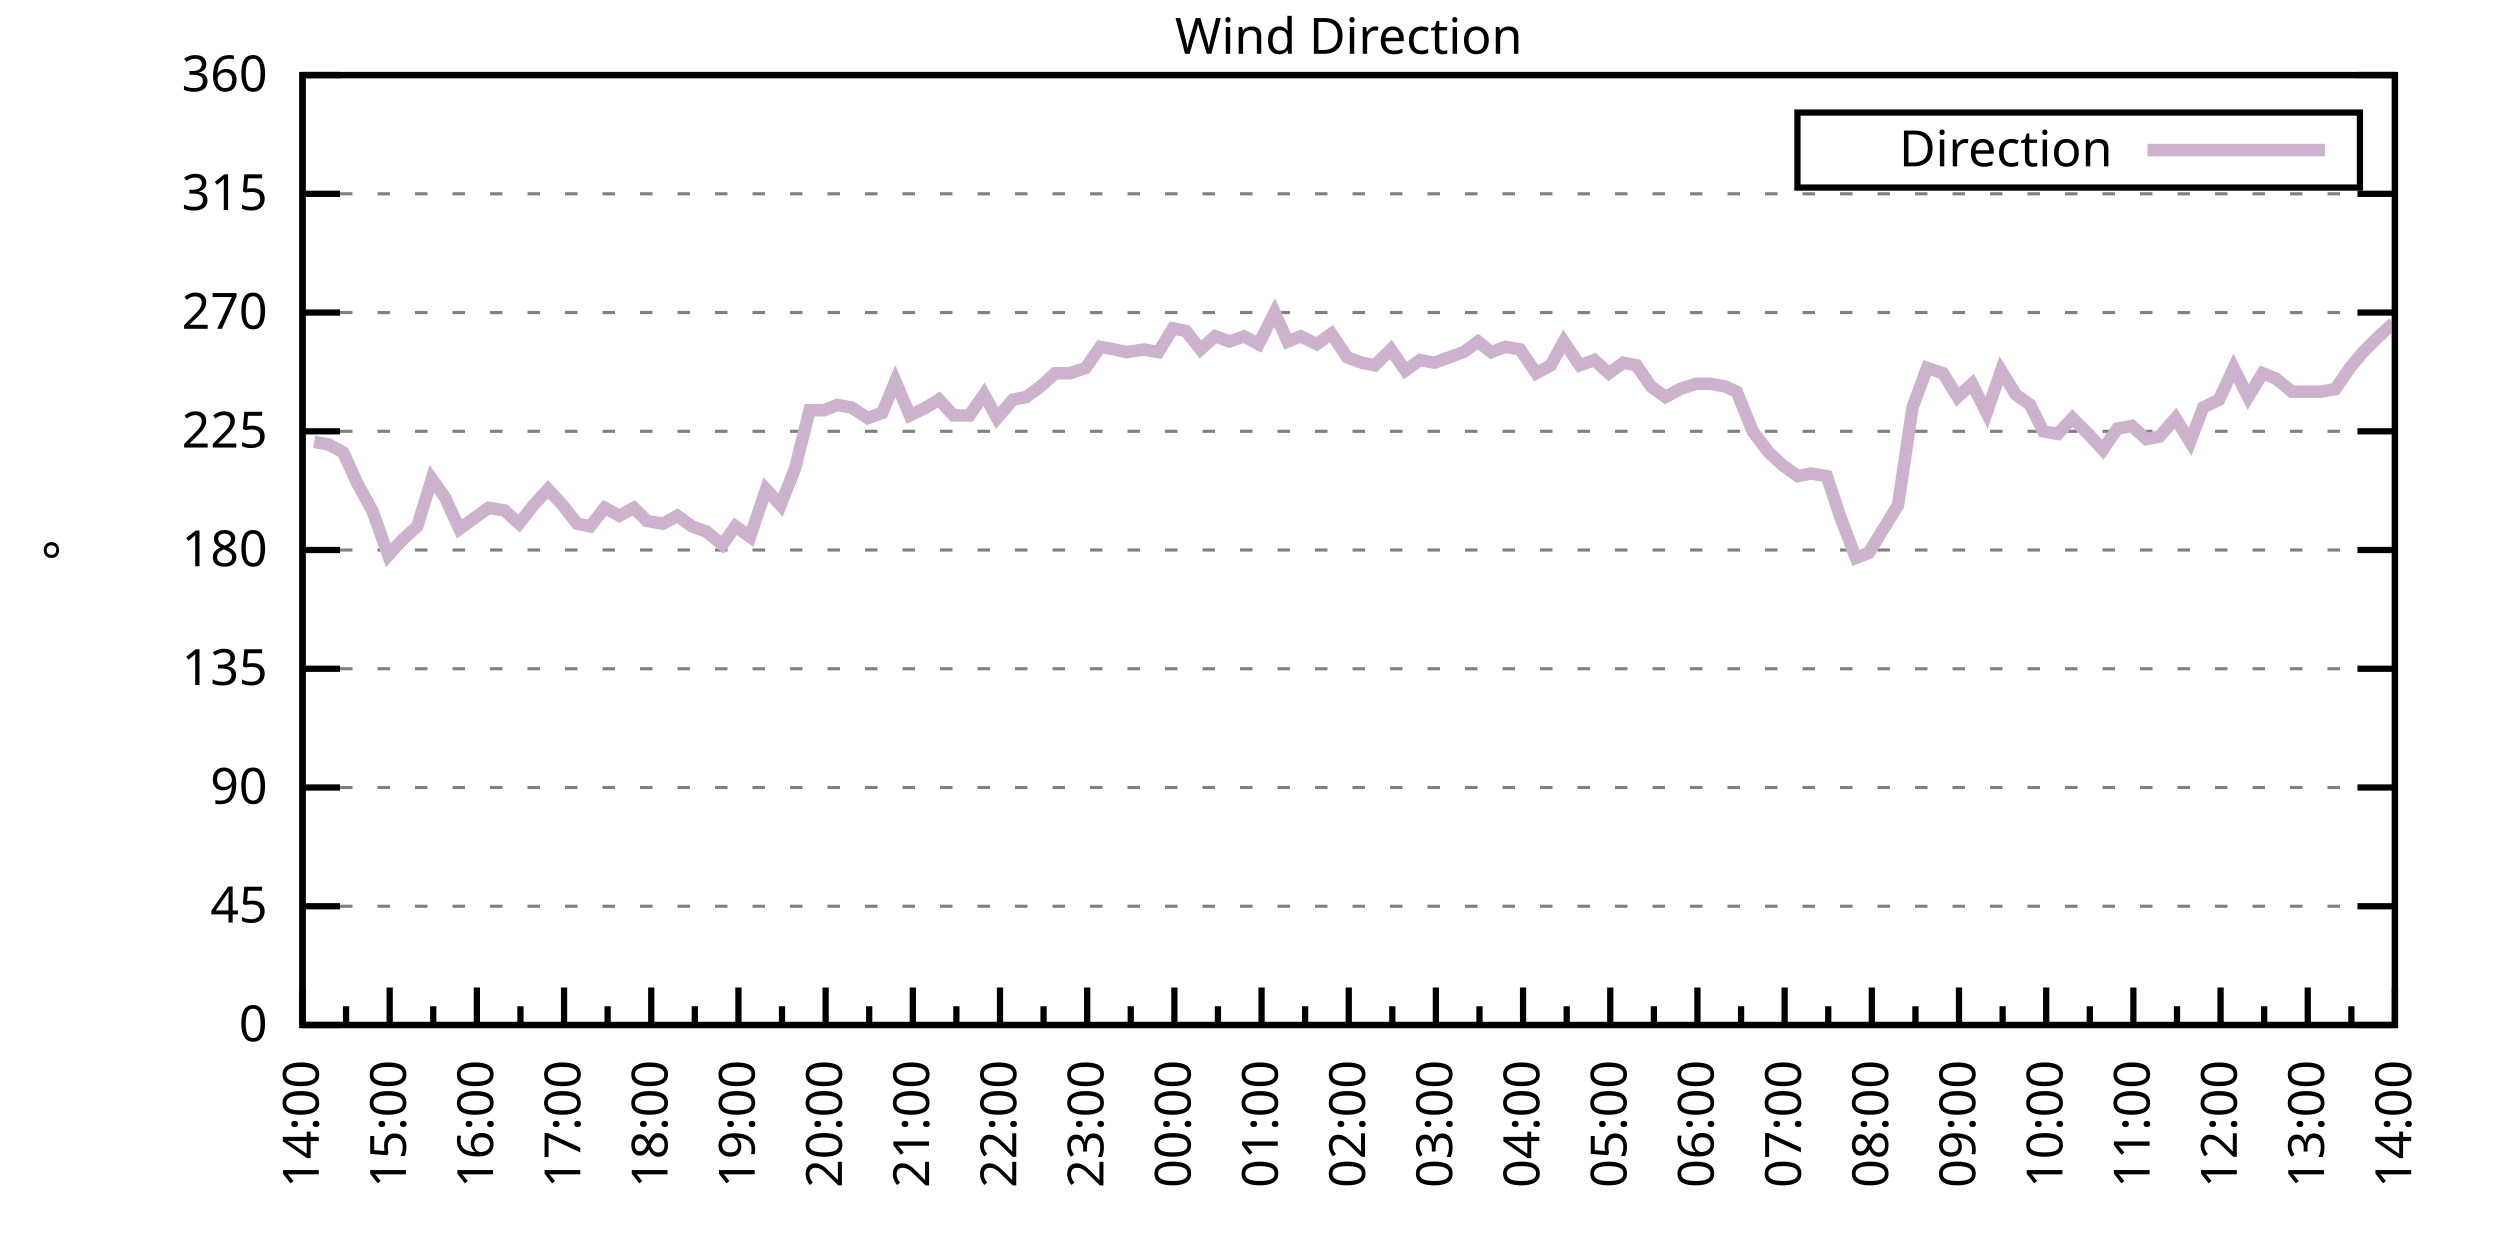
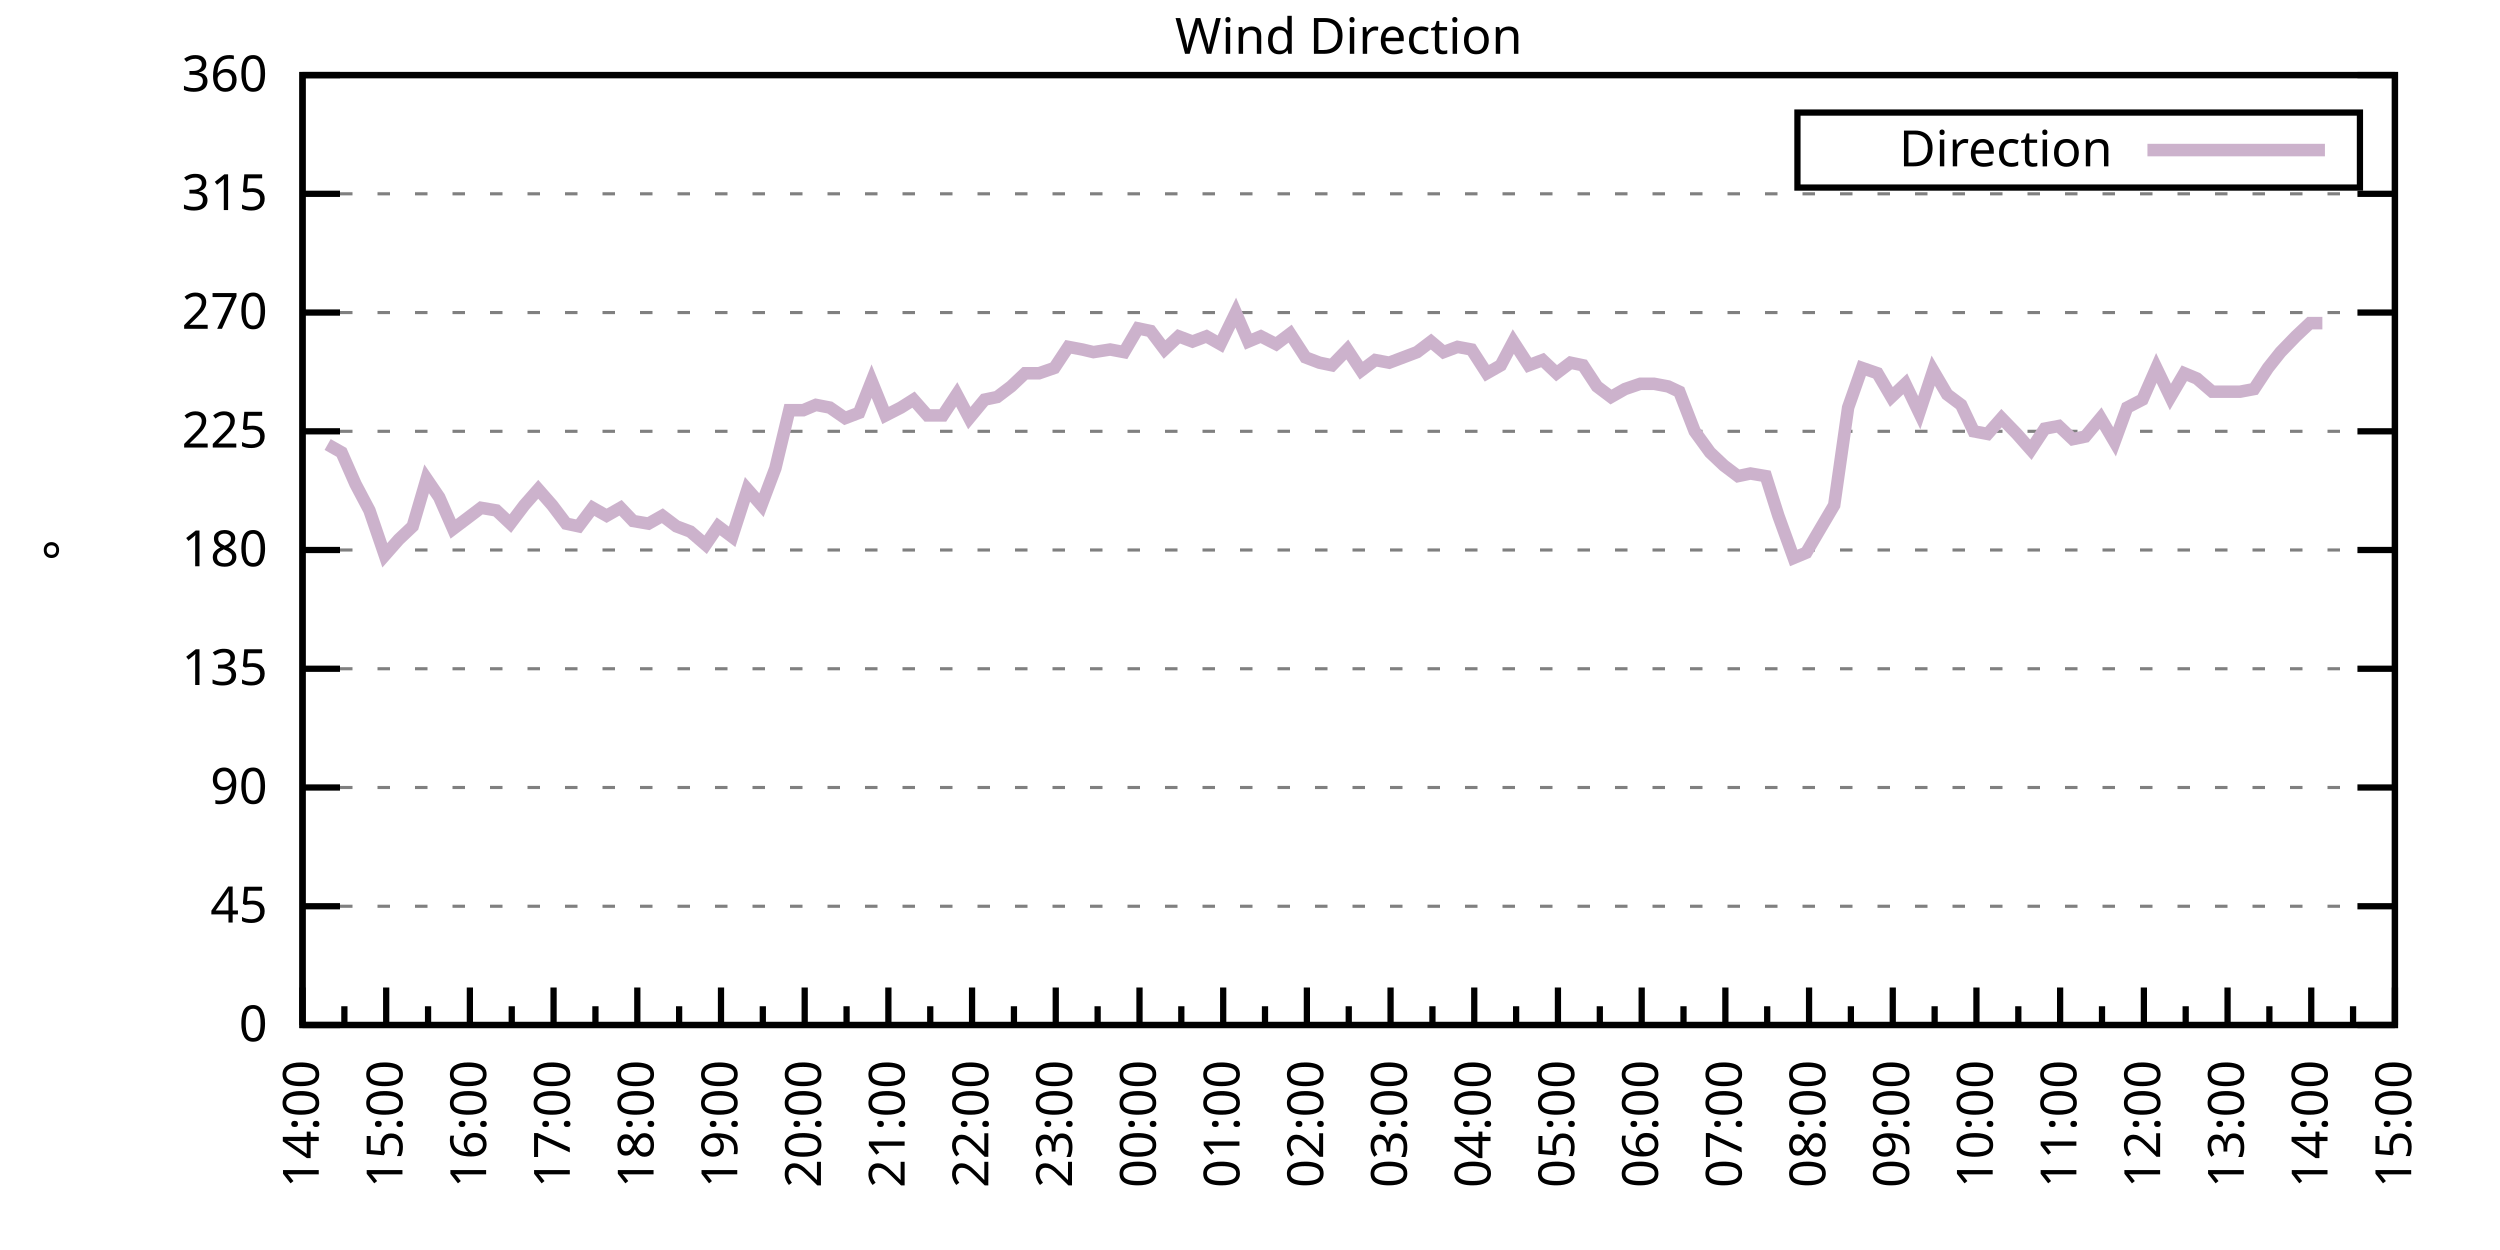
<svg xmlns="http://www.w3.org/2000/svg" xmlns:xlink="http://www.w3.org/1999/xlink" width="400" height="200" viewBox="0 0 400 200">
  <g id="gnuplot_canvas">
    <rect x="0" y="0" width="400" height="200" fill="none" />
    <defs>
      <circle id="gpDot" r="0.5" stroke-width="0.5" stroke="currentColor" />
      <path id="gpPt0" stroke-width="0.333" stroke="currentColor" d="M-1,0 h2 M0,-1 v2" />
      <path id="gpPt1" stroke-width="0.333" stroke="currentColor" d="M-1,-1 L1,1 M1,-1 L-1,1" />
      <path id="gpPt2" stroke-width="0.333" stroke="currentColor" d="M-1,0 L1,0 M0,-1 L0,1 M-1,-1 L1,1 M-1,1 L1,-1" />
      <rect id="gpPt3" stroke-width="0.333" stroke="currentColor" x="-1" y="-1" width="2" height="2" />
      <rect id="gpPt4" stroke-width="0.333" stroke="currentColor" fill="currentColor" x="-1" y="-1" width="2" height="2" />
      <circle id="gpPt5" stroke-width="0.333" stroke="currentColor" cx="0" cy="0" r="1" />
      <use xlink:href="#gpPt5" id="gpPt6" fill="currentColor" stroke="none" />
      <path id="gpPt7" stroke-width="0.333" stroke="currentColor" d="M0,-1.33 L-1.33,0.67 L1.33,0.67 z" />
      <use xlink:href="#gpPt7" id="gpPt8" fill="currentColor" stroke="none" />
      <use xlink:href="#gpPt7" id="gpPt9" stroke="currentColor" transform="rotate(180)" />
      <use xlink:href="#gpPt9" id="gpPt10" fill="currentColor" stroke="none" />
      <use xlink:href="#gpPt3" id="gpPt11" stroke="currentColor" transform="rotate(45)" />
      <use xlink:href="#gpPt11" id="gpPt12" fill="currentColor" stroke="none" />
      <path id="gpPt13" stroke-width="0.333" stroke="currentColor" d="M0,1.330 L1.265,0.411 L0.782,-1.067 L-0.782,-1.076 L-1.265,0.411 z" />
      <use xlink:href="#gpPt13" id="gpPt14" fill="currentColor" stroke="none" />
      <filter id="textbox" filterUnits="objectBoundingBox" x="0" y="0" height="1" width="1">
        <feFlood flood-color="white" flood-opacity="1" result="bgnd" />
        <feComposite in="SourceGraphic" in2="bgnd" operator="atop" />
      </filter>
      <filter id="greybox" filterUnits="objectBoundingBox" x="0" y="0" height="1" width="1">
        <feFlood flood-color="lightgrey" flood-opacity="1" result="grey" />
        <feComposite in="SourceGraphic" in2="grey" operator="atop" />
      </filter>
    </defs>
    <g fill="none" color="white" stroke="currentColor" stroke-width="1.00" stroke-linecap="butt" stroke-linejoin="miter">
</g>
    <g fill="none" color="black" stroke="currentColor" stroke-width="1.00" stroke-linecap="butt" stroke-linejoin="miter">
      <g stroke="none" shape-rendering="crispEdges">
        <polygon fill="rgb(255, 255, 255)" points="48.40,164.00 383.18,164.00 383.18,12.02 48.40,12.02 " />
      </g>
    </g>
    <g fill="none" color="black" stroke="currentColor" stroke-width="1.00" stroke-linecap="butt" stroke-linejoin="miter">
</g>
    <g fill="none" color="black" stroke="black" stroke-width="0.50" stroke-linecap="butt" stroke-linejoin="miter">
</g>
    <g fill="none" color="gray" stroke="currentColor" stroke-width="0.50" stroke-linecap="butt" stroke-linejoin="miter">
      <path stroke="gray" stroke-dasharray="2,4" class="gridline" d="M48.40,164.00 L383.19,164.00  " />
    </g>
    <g fill="none" color="gray" stroke="gray" stroke-width="1.00" stroke-linecap="butt" stroke-linejoin="miter">
</g>
    <g fill="none" color="black" stroke="currentColor" stroke-width="1.00" stroke-linecap="butt" stroke-linejoin="miter">
      <path stroke="black" d="M48.40,164.00 L54.40,164.00 M383.19,164.00 L377.19,164.00  " />
      <g transform="translate(42.80,166.60)" stroke="none" fill="black" font-family="Sans" font-size="8.00" text-anchor="end">
        <text>
          <tspan font-family="Sans"> 0</tspan>
        </text>
      </g>
    </g>
    <g fill="none" color="black" stroke="currentColor" stroke-width="1.00" stroke-linecap="butt" stroke-linejoin="miter">
</g>
    <g fill="none" color="black" stroke="black" stroke-width="0.50" stroke-linecap="butt" stroke-linejoin="miter">
</g>
    <g fill="none" color="gray" stroke="currentColor" stroke-width="0.50" stroke-linecap="butt" stroke-linejoin="miter">
      <path stroke="gray" stroke-dasharray="2,4" class="gridline" d="M48.40,145.00 L383.19,145.00  " />
    </g>
    <g fill="none" color="gray" stroke="gray" stroke-width="1.00" stroke-linecap="butt" stroke-linejoin="miter">
</g>
    <g fill="none" color="black" stroke="currentColor" stroke-width="1.00" stroke-linecap="butt" stroke-linejoin="miter">
      <path stroke="black" d="M48.40,145.00 L54.40,145.00 M383.19,145.00 L377.19,145.00  " />
      <g transform="translate(42.80,147.60)" stroke="none" fill="black" font-family="Sans" font-size="8.00" text-anchor="end">
        <text>
          <tspan font-family="Sans"> 45</tspan>
        </text>
      </g>
    </g>
    <g fill="none" color="black" stroke="currentColor" stroke-width="1.00" stroke-linecap="butt" stroke-linejoin="miter">
</g>
    <g fill="none" color="black" stroke="black" stroke-width="0.50" stroke-linecap="butt" stroke-linejoin="miter">
</g>
    <g fill="none" color="gray" stroke="currentColor" stroke-width="0.50" stroke-linecap="butt" stroke-linejoin="miter">
      <path stroke="gray" stroke-dasharray="2,4" class="gridline" d="M48.40,126.00 L383.19,126.00  " />
    </g>
    <g fill="none" color="gray" stroke="gray" stroke-width="1.00" stroke-linecap="butt" stroke-linejoin="miter">
</g>
    <g fill="none" color="black" stroke="currentColor" stroke-width="1.00" stroke-linecap="butt" stroke-linejoin="miter">
      <path stroke="black" d="M48.40,126.00 L54.40,126.00 M383.19,126.00 L377.19,126.00  " />
      <g transform="translate(42.80,128.60)" stroke="none" fill="black" font-family="Sans" font-size="8.00" text-anchor="end">
        <text>
          <tspan font-family="Sans"> 90</tspan>
        </text>
      </g>
    </g>
    <g fill="none" color="black" stroke="currentColor" stroke-width="1.00" stroke-linecap="butt" stroke-linejoin="miter">
</g>
    <g fill="none" color="black" stroke="black" stroke-width="0.50" stroke-linecap="butt" stroke-linejoin="miter">
</g>
    <g fill="none" color="gray" stroke="currentColor" stroke-width="0.50" stroke-linecap="butt" stroke-linejoin="miter">
      <path stroke="gray" stroke-dasharray="2,4" class="gridline" d="M48.40,107.00 L383.19,107.00  " />
    </g>
    <g fill="none" color="gray" stroke="gray" stroke-width="1.00" stroke-linecap="butt" stroke-linejoin="miter">
</g>
    <g fill="none" color="black" stroke="currentColor" stroke-width="1.00" stroke-linecap="butt" stroke-linejoin="miter">
      <path stroke="black" d="M48.40,107.00 L54.40,107.00 M383.19,107.00 L377.19,107.00  " />
      <g transform="translate(42.80,109.60)" stroke="none" fill="black" font-family="Sans" font-size="8.00" text-anchor="end">
        <text>
          <tspan font-family="Sans"> 135</tspan>
        </text>
      </g>
    </g>
    <g fill="none" color="black" stroke="currentColor" stroke-width="1.00" stroke-linecap="butt" stroke-linejoin="miter">
</g>
    <g fill="none" color="black" stroke="black" stroke-width="0.50" stroke-linecap="butt" stroke-linejoin="miter">
</g>
    <g fill="none" color="gray" stroke="currentColor" stroke-width="0.50" stroke-linecap="butt" stroke-linejoin="miter">
      <path stroke="gray" stroke-dasharray="2,4" class="gridline" d="M48.40,88.00 L383.19,88.00  " />
    </g>
    <g fill="none" color="gray" stroke="gray" stroke-width="1.00" stroke-linecap="butt" stroke-linejoin="miter">
</g>
    <g fill="none" color="black" stroke="currentColor" stroke-width="1.00" stroke-linecap="butt" stroke-linejoin="miter">
      <path stroke="black" d="M48.40,88.00 L54.40,88.00 M383.19,88.00 L377.19,88.00  " />
      <g transform="translate(42.80,90.60)" stroke="none" fill="black" font-family="Sans" font-size="8.00" text-anchor="end">
        <text>
          <tspan font-family="Sans"> 180</tspan>
        </text>
      </g>
    </g>
    <g fill="none" color="black" stroke="currentColor" stroke-width="1.00" stroke-linecap="butt" stroke-linejoin="miter">
</g>
    <g fill="none" color="black" stroke="black" stroke-width="0.50" stroke-linecap="butt" stroke-linejoin="miter">
</g>
    <g fill="none" color="gray" stroke="currentColor" stroke-width="0.50" stroke-linecap="butt" stroke-linejoin="miter">
      <path stroke="gray" stroke-dasharray="2,4" class="gridline" d="M48.40,69.01 L383.19,69.01  " />
    </g>
    <g fill="none" color="gray" stroke="gray" stroke-width="1.00" stroke-linecap="butt" stroke-linejoin="miter">
</g>
    <g fill="none" color="black" stroke="currentColor" stroke-width="1.00" stroke-linecap="butt" stroke-linejoin="miter">
      <path stroke="black" d="M48.40,69.01 L54.40,69.01 M383.19,69.01 L377.19,69.01  " />
      <g transform="translate(42.80,71.61)" stroke="none" fill="black" font-family="Sans" font-size="8.00" text-anchor="end">
        <text>
          <tspan font-family="Sans"> 225</tspan>
        </text>
      </g>
    </g>
    <g fill="none" color="black" stroke="currentColor" stroke-width="1.00" stroke-linecap="butt" stroke-linejoin="miter">
</g>
    <g fill="none" color="black" stroke="black" stroke-width="0.50" stroke-linecap="butt" stroke-linejoin="miter">
</g>
    <g fill="none" color="gray" stroke="currentColor" stroke-width="0.50" stroke-linecap="butt" stroke-linejoin="miter">
      <path stroke="gray" stroke-dasharray="2,4" class="gridline" d="M48.40,50.01 L383.19,50.01  " />
    </g>
    <g fill="none" color="gray" stroke="gray" stroke-width="1.00" stroke-linecap="butt" stroke-linejoin="miter">
</g>
    <g fill="none" color="black" stroke="currentColor" stroke-width="1.00" stroke-linecap="butt" stroke-linejoin="miter">
      <path stroke="black" d="M48.40,50.01 L54.40,50.01 M383.19,50.01 L377.19,50.01  " />
      <g transform="translate(42.80,52.61)" stroke="none" fill="black" font-family="Sans" font-size="8.00" text-anchor="end">
        <text>
          <tspan font-family="Sans"> 270</tspan>
        </text>
      </g>
    </g>
    <g fill="none" color="black" stroke="currentColor" stroke-width="1.00" stroke-linecap="butt" stroke-linejoin="miter">
</g>
    <g fill="none" color="black" stroke="black" stroke-width="0.50" stroke-linecap="butt" stroke-linejoin="miter">
</g>
    <g fill="none" color="gray" stroke="currentColor" stroke-width="0.50" stroke-linecap="butt" stroke-linejoin="miter">
      <path stroke="gray" stroke-dasharray="2,4" class="gridline" d="M48.40,31.01 L383.19,31.01  " />
    </g>
    <g fill="none" color="gray" stroke="gray" stroke-width="1.00" stroke-linecap="butt" stroke-linejoin="miter">
</g>
    <g fill="none" color="black" stroke="currentColor" stroke-width="1.00" stroke-linecap="butt" stroke-linejoin="miter">
      <path stroke="black" d="M48.40,31.01 L54.40,31.01 M383.19,31.01 L377.19,31.01  " />
      <g transform="translate(42.80,33.61)" stroke="none" fill="black" font-family="Sans" font-size="8.00" text-anchor="end">
        <text>
          <tspan font-family="Sans"> 315</tspan>
        </text>
      </g>
    </g>
    <g fill="none" color="black" stroke="currentColor" stroke-width="1.00" stroke-linecap="butt" stroke-linejoin="miter">
</g>
    <g fill="none" color="black" stroke="black" stroke-width="0.50" stroke-linecap="butt" stroke-linejoin="miter">
</g>
    <g fill="none" color="gray" stroke="currentColor" stroke-width="0.50" stroke-linecap="butt" stroke-linejoin="miter">
      <path stroke="gray" stroke-dasharray="2,4" class="gridline" d="M48.40,12.01 L383.19,12.01  " />
    </g>
    <g fill="none" color="gray" stroke="gray" stroke-width="1.00" stroke-linecap="butt" stroke-linejoin="miter">
</g>
    <g fill="none" color="black" stroke="currentColor" stroke-width="1.00" stroke-linecap="butt" stroke-linejoin="miter">
      <path stroke="black" d="M48.40,12.01 L54.40,12.01 M383.19,12.01 L377.19,12.01  " />
      <g transform="translate(42.80,14.61)" stroke="none" fill="black" font-family="Sans" font-size="8.00" text-anchor="end">
        <text>
          <tspan font-family="Sans"> 360</tspan>
        </text>
      </g>
    </g>
    <g fill="none" color="black" stroke="currentColor" stroke-width="1.00" stroke-linecap="butt" stroke-linejoin="miter">
      <path stroke="black" d="M48.40,164.00 L48.40,158.00  " />
      <g transform="translate(51.00,169.60) rotate(270)" stroke="none" fill="black" font-family="Sans" font-size="8.00" text-anchor="end">
        <text>
          <tspan font-family="Sans">14:00</tspan>
        </text>
      </g>
    </g>
    <g fill="none" color="black" stroke="currentColor" stroke-width="1.00" stroke-linecap="butt" stroke-linejoin="miter">
-       <path stroke="black" d="M55.37,164.00 L55.37,161.00 M62.35,164.00 L62.35,158.00  " />
-       <g transform="translate(64.95,169.60) rotate(270)" stroke="none" fill="black" font-family="Sans" font-size="8.00" text-anchor="end">
+       <path stroke="black" d="M55.10,164.00 L55.10,161.00 M61.79,164.00 L61.79,158.00  " />
+       <g transform="translate(64.39,169.60) rotate(270)" stroke="none" fill="black" font-family="Sans" font-size="8.00" text-anchor="end">
        <text>
          <tspan font-family="Sans">15:00</tspan>
        </text>
      </g>
    </g>
    <g fill="none" color="black" stroke="currentColor" stroke-width="1.00" stroke-linecap="butt" stroke-linejoin="miter">
-       <path stroke="black" d="M69.32,164.00 L69.32,161.00 M76.30,164.00 L76.30,158.00  " />
-       <g transform="translate(78.90,169.60) rotate(270)" stroke="none" fill="black" font-family="Sans" font-size="8.00" text-anchor="end">
+       <path stroke="black" d="M68.49,164.00 L68.49,161.00 M75.18,164.00 L75.18,158.00  " />
+       <g transform="translate(77.78,169.60) rotate(270)" stroke="none" fill="black" font-family="Sans" font-size="8.00" text-anchor="end">
        <text>
          <tspan font-family="Sans">16:00</tspan>
        </text>
      </g>
    </g>
    <g fill="none" color="black" stroke="currentColor" stroke-width="1.00" stroke-linecap="butt" stroke-linejoin="miter">
-       <path stroke="black" d="M83.27,164.00 L83.27,161.00 M90.25,164.00 L90.25,158.00  " />
-       <g transform="translate(92.85,169.60) rotate(270)" stroke="none" fill="black" font-family="Sans" font-size="8.00" text-anchor="end">
+       <path stroke="black" d="M81.88,164.00 L81.88,161.00 M88.57,164.00 L88.57,158.00  " />
+       <g transform="translate(91.17,169.60) rotate(270)" stroke="none" fill="black" font-family="Sans" font-size="8.00" text-anchor="end">
        <text>
          <tspan font-family="Sans">17:00</tspan>
        </text>
      </g>
    </g>
    <g fill="none" color="black" stroke="currentColor" stroke-width="1.00" stroke-linecap="butt" stroke-linejoin="miter">
-       <path stroke="black" d="M97.22,164.00 L97.22,161.00 M104.20,164.00 L104.20,158.00  " />
-       <g transform="translate(106.80,169.60) rotate(270)" stroke="none" fill="black" font-family="Sans" font-size="8.00" text-anchor="end">
+       <path stroke="black" d="M95.27,164.00 L95.27,161.00 M101.97,164.00 L101.97,158.00  " />
+       <g transform="translate(104.57,169.60) rotate(270)" stroke="none" fill="black" font-family="Sans" font-size="8.00" text-anchor="end">
        <text>
          <tspan font-family="Sans">18:00</tspan>
        </text>
      </g>
    </g>
    <g fill="none" color="black" stroke="currentColor" stroke-width="1.00" stroke-linecap="butt" stroke-linejoin="miter">
-       <path stroke="black" d="M111.17,164.00 L111.17,161.00 M118.15,164.00 L118.15,158.00  " />
-       <g transform="translate(120.75,169.60) rotate(270)" stroke="none" fill="black" font-family="Sans" font-size="8.00" text-anchor="end">
+       <path stroke="black" d="M108.66,164.00 L108.66,161.00 M115.36,164.00 L115.36,158.00  " />
+       <g transform="translate(117.96,169.60) rotate(270)" stroke="none" fill="black" font-family="Sans" font-size="8.00" text-anchor="end">
        <text>
          <tspan font-family="Sans">19:00</tspan>
        </text>
      </g>
    </g>
    <g fill="none" color="black" stroke="currentColor" stroke-width="1.00" stroke-linecap="butt" stroke-linejoin="miter">
-       <path stroke="black" d="M125.12,164.00 L125.12,161.00 M132.10,164.00 L132.10,158.00  " />
-       <g transform="translate(134.70,169.60) rotate(270)" stroke="none" fill="black" font-family="Sans" font-size="8.00" text-anchor="end">
+       <path stroke="black" d="M122.05,164.00 L122.05,161.00 M128.75,164.00 L128.75,158.00  " />
+       <g transform="translate(131.35,169.60) rotate(270)" stroke="none" fill="black" font-family="Sans" font-size="8.00" text-anchor="end">
        <text>
          <tspan font-family="Sans">20:00</tspan>
        </text>
      </g>
    </g>
    <g fill="none" color="black" stroke="currentColor" stroke-width="1.00" stroke-linecap="butt" stroke-linejoin="miter">
-       <path stroke="black" d="M139.07,164.00 L139.07,161.00 M146.05,164.00 L146.05,158.00  " />
-       <g transform="translate(148.65,169.60) rotate(270)" stroke="none" fill="black" font-family="Sans" font-size="8.00" text-anchor="end">
+       <path stroke="black" d="M135.45,164.00 L135.45,161.00 M142.14,164.00 L142.14,158.00  " />
+       <g transform="translate(144.74,169.60) rotate(270)" stroke="none" fill="black" font-family="Sans" font-size="8.00" text-anchor="end">
        <text>
          <tspan font-family="Sans">21:00</tspan>
        </text>
      </g>
    </g>
    <g fill="none" color="black" stroke="currentColor" stroke-width="1.00" stroke-linecap="butt" stroke-linejoin="miter">
-       <path stroke="black" d="M153.02,164.00 L153.02,161.00 M160.00,164.00 L160.00,158.00  " />
-       <g transform="translate(162.60,169.60) rotate(270)" stroke="none" fill="black" font-family="Sans" font-size="8.00" text-anchor="end">
+       <path stroke="black" d="M148.84,164.00 L148.84,161.00 M155.53,164.00 L155.53,158.00  " />
+       <g transform="translate(158.13,169.60) rotate(270)" stroke="none" fill="black" font-family="Sans" font-size="8.00" text-anchor="end">
        <text>
          <tspan font-family="Sans">22:00</tspan>
        </text>
      </g>
    </g>
    <g fill="none" color="black" stroke="currentColor" stroke-width="1.00" stroke-linecap="butt" stroke-linejoin="miter">
-       <path stroke="black" d="M166.97,164.00 L166.97,161.00 M173.95,164.00 L173.95,158.00  " />
-       <g transform="translate(176.55,169.60) rotate(270)" stroke="none" fill="black" font-family="Sans" font-size="8.00" text-anchor="end">
+       <path stroke="black" d="M162.23,164.00 L162.23,161.00 M168.92,164.00 L168.92,158.00  " />
+       <g transform="translate(171.52,169.60) rotate(270)" stroke="none" fill="black" font-family="Sans" font-size="8.00" text-anchor="end">
        <text>
          <tspan font-family="Sans">23:00</tspan>
        </text>
      </g>
    </g>
    <g fill="none" color="black" stroke="currentColor" stroke-width="1.00" stroke-linecap="butt" stroke-linejoin="miter">
-       <path stroke="black" d="M180.92,164.00 L180.92,161.00 M187.90,164.00 L187.90,158.00  " />
-       <g transform="translate(190.50,169.60) rotate(270)" stroke="none" fill="black" font-family="Sans" font-size="8.00" text-anchor="end">
+       <path stroke="black" d="M175.62,164.00 L175.62,161.00 M182.32,164.00 L182.32,158.00  " />
+       <g transform="translate(184.92,169.60) rotate(270)" stroke="none" fill="black" font-family="Sans" font-size="8.00" text-anchor="end">
        <text>
          <tspan font-family="Sans">00:00</tspan>
        </text>
      </g>
    </g>
    <g fill="none" color="black" stroke="currentColor" stroke-width="1.00" stroke-linecap="butt" stroke-linejoin="miter">
-       <path stroke="black" d="M194.87,164.00 L194.87,161.00 M201.85,164.00 L201.85,158.00  " />
-       <g transform="translate(204.45,169.60) rotate(270)" stroke="none" fill="black" font-family="Sans" font-size="8.00" text-anchor="end">
+       <path stroke="black" d="M189.01,164.00 L189.01,161.00 M195.71,164.00 L195.71,158.00  " />
+       <g transform="translate(198.31,169.60) rotate(270)" stroke="none" fill="black" font-family="Sans" font-size="8.00" text-anchor="end">
        <text>
          <tspan font-family="Sans">01:00</tspan>
        </text>
      </g>
    </g>
    <g fill="none" color="black" stroke="currentColor" stroke-width="1.00" stroke-linecap="butt" stroke-linejoin="miter">
-       <path stroke="black" d="M208.82,164.00 L208.82,161.00 M215.80,164.00 L215.80,158.00  " />
-       <g transform="translate(218.40,169.60) rotate(270)" stroke="none" fill="black" font-family="Sans" font-size="8.00" text-anchor="end">
+       <path stroke="black" d="M202.40,164.00 L202.40,161.00 M209.10,164.00 L209.10,158.00  " />
+       <g transform="translate(211.70,169.60) rotate(270)" stroke="none" fill="black" font-family="Sans" font-size="8.00" text-anchor="end">
        <text>
          <tspan font-family="Sans">02:00</tspan>
        </text>
      </g>
    </g>
    <g fill="none" color="black" stroke="currentColor" stroke-width="1.00" stroke-linecap="butt" stroke-linejoin="miter">
-       <path stroke="black" d="M222.77,164.00 L222.77,161.00 M229.74,164.00 L229.74,158.00  " />
-       <g transform="translate(232.34,169.60) rotate(270)" stroke="none" fill="black" font-family="Sans" font-size="8.00" text-anchor="end">
+       <path stroke="black" d="M215.80,164.00 L215.80,161.00 M222.49,164.00 L222.49,158.00  " />
+       <g transform="translate(225.09,169.60) rotate(270)" stroke="none" fill="black" font-family="Sans" font-size="8.00" text-anchor="end">
        <text>
          <tspan font-family="Sans">03:00</tspan>
        </text>
      </g>
    </g>
    <g fill="none" color="black" stroke="currentColor" stroke-width="1.00" stroke-linecap="butt" stroke-linejoin="miter">
-       <path stroke="black" d="M236.72,164.00 L236.72,161.00 M243.69,164.00 L243.69,158.00  " />
-       <g transform="translate(246.29,169.60) rotate(270)" stroke="none" fill="black" font-family="Sans" font-size="8.00" text-anchor="end">
+       <path stroke="black" d="M229.19,164.00 L229.19,161.00 M235.88,164.00 L235.88,158.00  " />
+       <g transform="translate(238.48,169.60) rotate(270)" stroke="none" fill="black" font-family="Sans" font-size="8.00" text-anchor="end">
        <text>
          <tspan font-family="Sans">04:00</tspan>
        </text>
      </g>
    </g>
    <g fill="none" color="black" stroke="currentColor" stroke-width="1.00" stroke-linecap="butt" stroke-linejoin="miter">
-       <path stroke="black" d="M250.67,164.00 L250.67,161.00 M257.64,164.00 L257.64,158.00  " />
-       <g transform="translate(260.24,169.60) rotate(270)" stroke="none" fill="black" font-family="Sans" font-size="8.00" text-anchor="end">
+       <path stroke="black" d="M242.58,164.00 L242.58,161.00 M249.27,164.00 L249.27,158.00  " />
+       <g transform="translate(251.87,169.60) rotate(270)" stroke="none" fill="black" font-family="Sans" font-size="8.00" text-anchor="end">
        <text>
          <tspan font-family="Sans">05:00</tspan>
        </text>
      </g>
    </g>
    <g fill="none" color="black" stroke="currentColor" stroke-width="1.00" stroke-linecap="butt" stroke-linejoin="miter">
-       <path stroke="black" d="M264.62,164.00 L264.62,161.00 M271.59,164.00 L271.59,158.00  " />
-       <g transform="translate(274.19,169.60) rotate(270)" stroke="none" fill="black" font-family="Sans" font-size="8.00" text-anchor="end">
+       <path stroke="black" d="M255.97,164.00 L255.97,161.00 M262.67,164.00 L262.67,158.00  " />
+       <g transform="translate(265.27,169.60) rotate(270)" stroke="none" fill="black" font-family="Sans" font-size="8.00" text-anchor="end">
        <text>
          <tspan font-family="Sans">06:00</tspan>
        </text>
      </g>
    </g>
    <g fill="none" color="black" stroke="currentColor" stroke-width="1.00" stroke-linecap="butt" stroke-linejoin="miter">
-       <path stroke="black" d="M278.57,164.00 L278.57,161.00 M285.54,164.00 L285.54,158.00  " />
-       <g transform="translate(288.14,169.60) rotate(270)" stroke="none" fill="black" font-family="Sans" font-size="8.00" text-anchor="end">
+       <path stroke="black" d="M269.36,164.00 L269.36,161.00 M276.06,164.00 L276.06,158.00  " />
+       <g transform="translate(278.66,169.60) rotate(270)" stroke="none" fill="black" font-family="Sans" font-size="8.00" text-anchor="end">
        <text>
          <tspan font-family="Sans">07:00</tspan>
        </text>
      </g>
    </g>
    <g fill="none" color="black" stroke="currentColor" stroke-width="1.00" stroke-linecap="butt" stroke-linejoin="miter">
-       <path stroke="black" d="M292.52,164.00 L292.52,161.00 M299.49,164.00 L299.49,158.00  " />
-       <g transform="translate(302.09,169.60) rotate(270)" stroke="none" fill="black" font-family="Sans" font-size="8.00" text-anchor="end">
+       <path stroke="black" d="M282.75,164.00 L282.75,161.00 M289.45,164.00 L289.45,158.00  " />
+       <g transform="translate(292.05,169.60) rotate(270)" stroke="none" fill="black" font-family="Sans" font-size="8.00" text-anchor="end">
        <text>
          <tspan font-family="Sans">08:00</tspan>
        </text>
      </g>
    </g>
    <g fill="none" color="black" stroke="currentColor" stroke-width="1.00" stroke-linecap="butt" stroke-linejoin="miter">
-       <path stroke="black" d="M306.47,164.00 L306.47,161.00 M313.44,164.00 L313.44,158.00  " />
-       <g transform="translate(316.04,169.60) rotate(270)" stroke="none" fill="black" font-family="Sans" font-size="8.00" text-anchor="end">
+       <path stroke="black" d="M296.14,164.00 L296.14,161.00 M302.84,164.00 L302.84,158.00  " />
+       <g transform="translate(305.44,169.60) rotate(270)" stroke="none" fill="black" font-family="Sans" font-size="8.00" text-anchor="end">
        <text>
          <tspan font-family="Sans">09:00</tspan>
        </text>
      </g>
    </g>
    <g fill="none" color="black" stroke="currentColor" stroke-width="1.00" stroke-linecap="butt" stroke-linejoin="miter">
-       <path stroke="black" d="M320.42,164.00 L320.42,161.00 M327.39,164.00 L327.39,158.00  " />
-       <g transform="translate(329.99,169.60) rotate(270)" stroke="none" fill="black" font-family="Sans" font-size="8.00" text-anchor="end">
+       <path stroke="black" d="M309.54,164.00 L309.54,161.00 M316.23,164.00 L316.23,158.00  " />
+       <g transform="translate(318.83,169.60) rotate(270)" stroke="none" fill="black" font-family="Sans" font-size="8.00" text-anchor="end">
        <text>
          <tspan font-family="Sans">10:00</tspan>
        </text>
      </g>
    </g>
    <g fill="none" color="black" stroke="currentColor" stroke-width="1.00" stroke-linecap="butt" stroke-linejoin="miter">
-       <path stroke="black" d="M334.37,164.00 L334.37,161.00 M341.34,164.00 L341.34,158.00  " />
-       <g transform="translate(343.94,169.60) rotate(270)" stroke="none" fill="black" font-family="Sans" font-size="8.00" text-anchor="end">
+       <path stroke="black" d="M322.93,164.00 L322.93,161.00 M329.62,164.00 L329.62,158.00  " />
+       <g transform="translate(332.22,169.60) rotate(270)" stroke="none" fill="black" font-family="Sans" font-size="8.00" text-anchor="end">
        <text>
          <tspan font-family="Sans">11:00</tspan>
        </text>
      </g>
    </g>
    <g fill="none" color="black" stroke="currentColor" stroke-width="1.00" stroke-linecap="butt" stroke-linejoin="miter">
-       <path stroke="black" d="M348.32,164.00 L348.32,161.00 M355.29,164.00 L355.29,158.00  " />
-       <g transform="translate(357.89,169.60) rotate(270)" stroke="none" fill="black" font-family="Sans" font-size="8.00" text-anchor="end">
+       <path stroke="black" d="M336.32,164.00 L336.32,161.00 M343.02,164.00 L343.02,158.00  " />
+       <g transform="translate(345.62,169.60) rotate(270)" stroke="none" fill="black" font-family="Sans" font-size="8.00" text-anchor="end">
        <text>
          <tspan font-family="Sans">12:00</tspan>
        </text>
      </g>
    </g>
    <g fill="none" color="black" stroke="currentColor" stroke-width="1.00" stroke-linecap="butt" stroke-linejoin="miter">
-       <path stroke="black" d="M362.27,164.00 L362.27,161.00 M369.24,164.00 L369.24,158.00  " />
-       <g transform="translate(371.84,169.60) rotate(270)" stroke="none" fill="black" font-family="Sans" font-size="8.00" text-anchor="end">
+       <path stroke="black" d="M349.71,164.00 L349.71,161.00 M356.41,164.00 L356.41,158.00  " />
+       <g transform="translate(359.01,169.60) rotate(270)" stroke="none" fill="black" font-family="Sans" font-size="8.00" text-anchor="end">
        <text>
          <tspan font-family="Sans">13:00</tspan>
        </text>
      </g>
    </g>
    <g fill="none" color="black" stroke="currentColor" stroke-width="1.00" stroke-linecap="butt" stroke-linejoin="miter">
-       <path stroke="black" d="M376.22,164.00 L376.22,161.00 M383.19,164.00 L383.19,158.00  " />
+       <path stroke="black" d="M363.10,164.00 L363.10,161.00 M369.80,164.00 L369.80,158.00  " />
+       <g transform="translate(372.40,169.60) rotate(270)" stroke="none" fill="black" font-family="Sans" font-size="8.00" text-anchor="end">
+         <text>
+           <tspan font-family="Sans">14:00</tspan>
+         </text>
+       </g>
+     </g>
+     <g fill="none" color="black" stroke="currentColor" stroke-width="1.00" stroke-linecap="butt" stroke-linejoin="miter">
+       <path stroke="black" d="M376.49,164.00 L376.49,161.00 M383.19,164.00 L383.19,158.00  " />
      <g transform="translate(385.79,169.60) rotate(270)" stroke="none" fill="black" font-family="Sans" font-size="8.00" text-anchor="end">
        <text>
-           <tspan font-family="Sans">14:00</tspan>
+           <tspan font-family="Sans">15:00</tspan>
        </text>
      </g>
    </g>
    <g fill="none" color="black" stroke="currentColor" stroke-width="1.00" stroke-linecap="butt" stroke-linejoin="miter">
</g>
    <g fill="none" color="black" stroke="currentColor" stroke-width="1.00" stroke-linecap="butt" stroke-linejoin="miter">
      <path stroke="black" d="M48.40,12.01 L48.40,164.00 L383.19,164.00 L383.19,12.01 L48.40,12.01 Z  " />
    </g>
    <g fill="none" color="black" stroke="currentColor" stroke-width="1.00" stroke-linecap="butt" stroke-linejoin="miter">
      <g transform="translate(12.80,88.01) rotate(270)" stroke="none" fill="black" font-family="Sans" font-size="8.00" text-anchor="middle">
        <text>
          <tspan font-family="Sans">°</tspan>
        </text>
      </g>
    </g>
    <g fill="none" color="black" stroke="currentColor" stroke-width="1.00" stroke-linecap="butt" stroke-linejoin="miter">
</g>
    <g fill="none" color="black" stroke="currentColor" stroke-width="1.00" stroke-linecap="butt" stroke-linejoin="miter">
      <path stroke="black" d="M287.59,30.01 L287.59,18.01 L377.59,18.01 L377.59,30.01 L287.59,30.01 Z  " />
    </g>
    <g id="Wind_direction_plot_1">
      <g fill="none" color="white" stroke="black" stroke-width="2.00" stroke-linecap="butt" stroke-linejoin="miter">
</g>
      <g fill="none" color="black" stroke="currentColor" stroke-width="2.00" stroke-linecap="butt" stroke-linejoin="miter">
        <g transform="translate(337.99,26.61)" stroke="none" fill="black" font-family="Sans" font-size="8.00" text-anchor="end">
          <text>
            <tspan font-family="Sans">Direction</tspan>
          </text>
        </g>
      </g>
      <g fill="none" color="black" stroke="currentColor" stroke-width="2.00" stroke-linecap="butt" stroke-linejoin="miter">
-         <path stroke="rgb(204, 178, 204)" d="M343.59,24.01 L371.99,24.01 M50.26,70.70 L52.58,71.12 L54.91,72.38 L57.23,77.45 L59.56,81.67 L62.12,88.85   L64.44,86.32 L66.77,84.21 L69.09,76.61 L71.18,79.56 L73.51,84.63 L75.83,82.94 L78.16,81.25 L80.72,81.67   L83.04,83.78 L85.37,80.83 L87.69,78.29 L90.02,80.83 L92.34,83.78 L94.43,84.21 L96.76,81.25 L99.08,82.52   L101.41,81.25 L103.50,83.36 L106.06,83.78 L108.38,82.52 L110.71,84.21 L113.03,85.05 L115.59,87.16 L117.68,84.21   L120.01,85.89 L122.57,78.29 L124.89,80.83 L127.22,74.92 L129.54,65.63 L131.87,65.63 L133.96,64.78 L136.28,65.21   L138.84,66.90 L141.16,66.05 L143.26,60.98 L145.58,66.47 L148.14,65.21 L150.23,63.94 L152.56,66.47 L155.11,66.47   L157.44,63.10 L159.53,66.90 L162.09,63.94 L164.18,63.52 L166.51,61.83 L168.83,59.72 L171.16,59.72 L173.71,58.87   L176.04,55.50 L178.36,55.92 L180.22,56.34 L183.01,55.92 L185.34,56.34 L187.66,52.54 L189.76,52.96 L192.08,55.92   L194.41,53.81 L196.73,54.65 L199.06,53.81 L201.38,55.07 L203.94,50.01 L206.03,54.65 L208.12,53.81 L210.68,55.07   L213.01,53.39 L215.56,57.18 L217.89,58.03 L219.98,58.45 L222.54,55.92 L224.86,59.30 L227.19,57.61 L229.51,58.03   L234.16,56.34 L236.49,54.65 L238.58,56.34 L240.90,55.50 L243.23,55.92 L245.79,59.72 L248.11,58.45 L250.20,54.65   L252.76,58.45 L255.09,57.61 L257.41,59.72 L259.74,58.03 L261.83,58.45 L264.15,61.83 L266.48,63.52 L268.80,62.25   L271.36,61.41 L273.69,61.41 L276.01,61.83 L277.87,62.67 L280.43,69.01 L282.99,72.38 L285.31,74.49 L287.64,76.18   L289.73,75.76 L292.29,76.18 L294.38,82.52 L296.94,89.27 L299.03,88.43 L301.35,84.63 L303.68,80.83 L306.00,65.21   L308.33,58.87 L310.88,59.72 L313.21,63.52 L315.53,61.41 L317.86,66.05 L320.18,59.30 L322.51,63.10 L324.83,64.78   L326.93,69.01 L329.25,69.43 L331.58,66.90 L334.13,69.43 L336.46,71.96 L338.78,68.58 L341.11,68.16 L343.43,70.27   L345.53,69.85 L348.08,66.90 L350.41,70.70 L352.50,65.21 L355.06,63.94 L357.38,58.87 L359.71,63.52 L362.03,59.72   L364.13,60.56 L366.68,62.67 L369.01,62.67 L371.33,62.67 L373.66,62.25 L375.98,58.87 L378.08,56.34 L380.63,53.81   L382.96,51.70  " />
+         <path stroke="rgb(204, 178, 204)" d="M343.59,24.01 L371.99,24.01 M52.42,71.12 L54.65,72.38 L56.88,77.45 L59.11,81.67 L61.57,88.85 L63.80,86.32   L66.03,84.21 L68.26,76.61 L70.27,79.56 L72.50,84.63 L74.74,82.94 L76.97,81.25 L79.42,81.67 L81.66,83.78   L83.89,80.83 L86.12,78.29 L88.35,80.83 L90.58,83.78 L92.59,84.21 L94.82,81.25 L97.06,82.52 L99.29,81.25   L101.30,83.36 L103.75,83.78 L105.98,82.52 L108.22,84.21 L110.45,85.05 L112.90,87.16 L114.91,84.21 L117.14,85.89   L119.60,78.29 L121.83,80.83 L124.06,74.92 L126.29,65.63 L128.53,65.63 L130.54,64.78 L132.77,65.21 L135.22,66.90   L137.45,66.05 L139.46,60.98 L141.69,66.47 L144.15,65.21 L146.16,63.94 L148.39,66.47 L150.85,66.47 L153.08,63.10   L155.09,66.90 L157.54,63.94 L159.55,63.52 L161.78,61.83 L164.01,59.72 L166.25,59.72 L168.70,58.87 L170.93,55.50   L173.17,55.92 L174.95,56.34 L177.63,55.92 L179.86,56.34 L182.09,52.54 L184.10,52.96 L186.33,55.92 L188.57,53.81   L190.80,54.65 L193.03,53.81 L195.26,55.07 L197.72,50.01 L199.73,54.65 L201.73,53.81 L204.19,55.07 L206.42,53.39   L208.88,57.18 L211.11,58.03 L213.12,58.45 L215.57,55.92 L217.80,59.30 L220.04,57.61 L222.27,58.03 L226.73,56.34   L228.96,54.65 L230.97,56.34 L233.20,55.50 L235.44,55.92 L237.89,59.72 L240.12,58.45 L242.13,54.65 L244.59,58.45   L246.82,57.61 L249.05,59.72 L251.28,58.03 L253.29,58.45 L255.52,61.83 L257.76,63.52 L259.99,62.25 L262.44,61.41   L264.67,61.41 L266.91,61.83 L268.69,62.67 L271.15,69.01 L273.60,72.38 L275.83,74.49 L278.07,76.18 L280.07,75.76   L282.53,76.18 L284.54,82.52 L286.99,89.27 L289.00,88.43 L291.23,84.63 L293.47,80.83 L295.70,65.21 L297.93,58.87   L300.39,59.72 L302.62,63.52 L304.85,61.41 L307.08,66.05 L309.31,59.30 L311.54,63.10 L313.78,64.78 L315.79,69.01   L318.02,69.43 L320.25,66.90 L322.70,69.43 L324.94,71.96 L327.17,68.58 L329.40,68.16 L331.63,70.27 L333.64,69.85   L336.10,66.90 L338.33,70.70 L340.34,65.21 L342.79,63.94 L345.02,58.87 L347.26,63.52 L349.49,59.72 L351.50,60.56   L353.95,62.67 L356.18,62.67 L358.42,62.67 L360.65,62.25 L362.88,58.87 L364.89,56.34 L367.34,53.81 L369.58,51.70   L371.58,51.70  " />
      </g>
    </g>
    <g fill="none" color="black" stroke="currentColor" stroke-width="2.00" stroke-linecap="butt" stroke-linejoin="miter">
</g>
    <g fill="none" color="black" stroke="black" stroke-width="1.00" stroke-linecap="butt" stroke-linejoin="miter">
</g>
    <g fill="none" color="black" stroke="currentColor" stroke-width="1.00" stroke-linecap="butt" stroke-linejoin="miter">
      <path stroke="black" d="M48.40,12.01 L48.40,164.00 L383.19,164.00 L383.19,12.01 L48.40,12.01 Z  " />
    </g>
    <g fill="none" color="black" stroke="currentColor" stroke-width="1.00" stroke-linecap="butt" stroke-linejoin="miter">
      <g transform="translate(215.79,8.61)" stroke="none" fill="black" font-family="Sans" font-size="8.00" text-anchor="middle">
        <text>
          <tspan font-family="Sans">Wind Direction</tspan>
        </text>
      </g>
    </g>
    <g fill="none" color="black" stroke="currentColor" stroke-width="1.00" stroke-linecap="butt" stroke-linejoin="miter">
</g>
  </g>
</svg>
